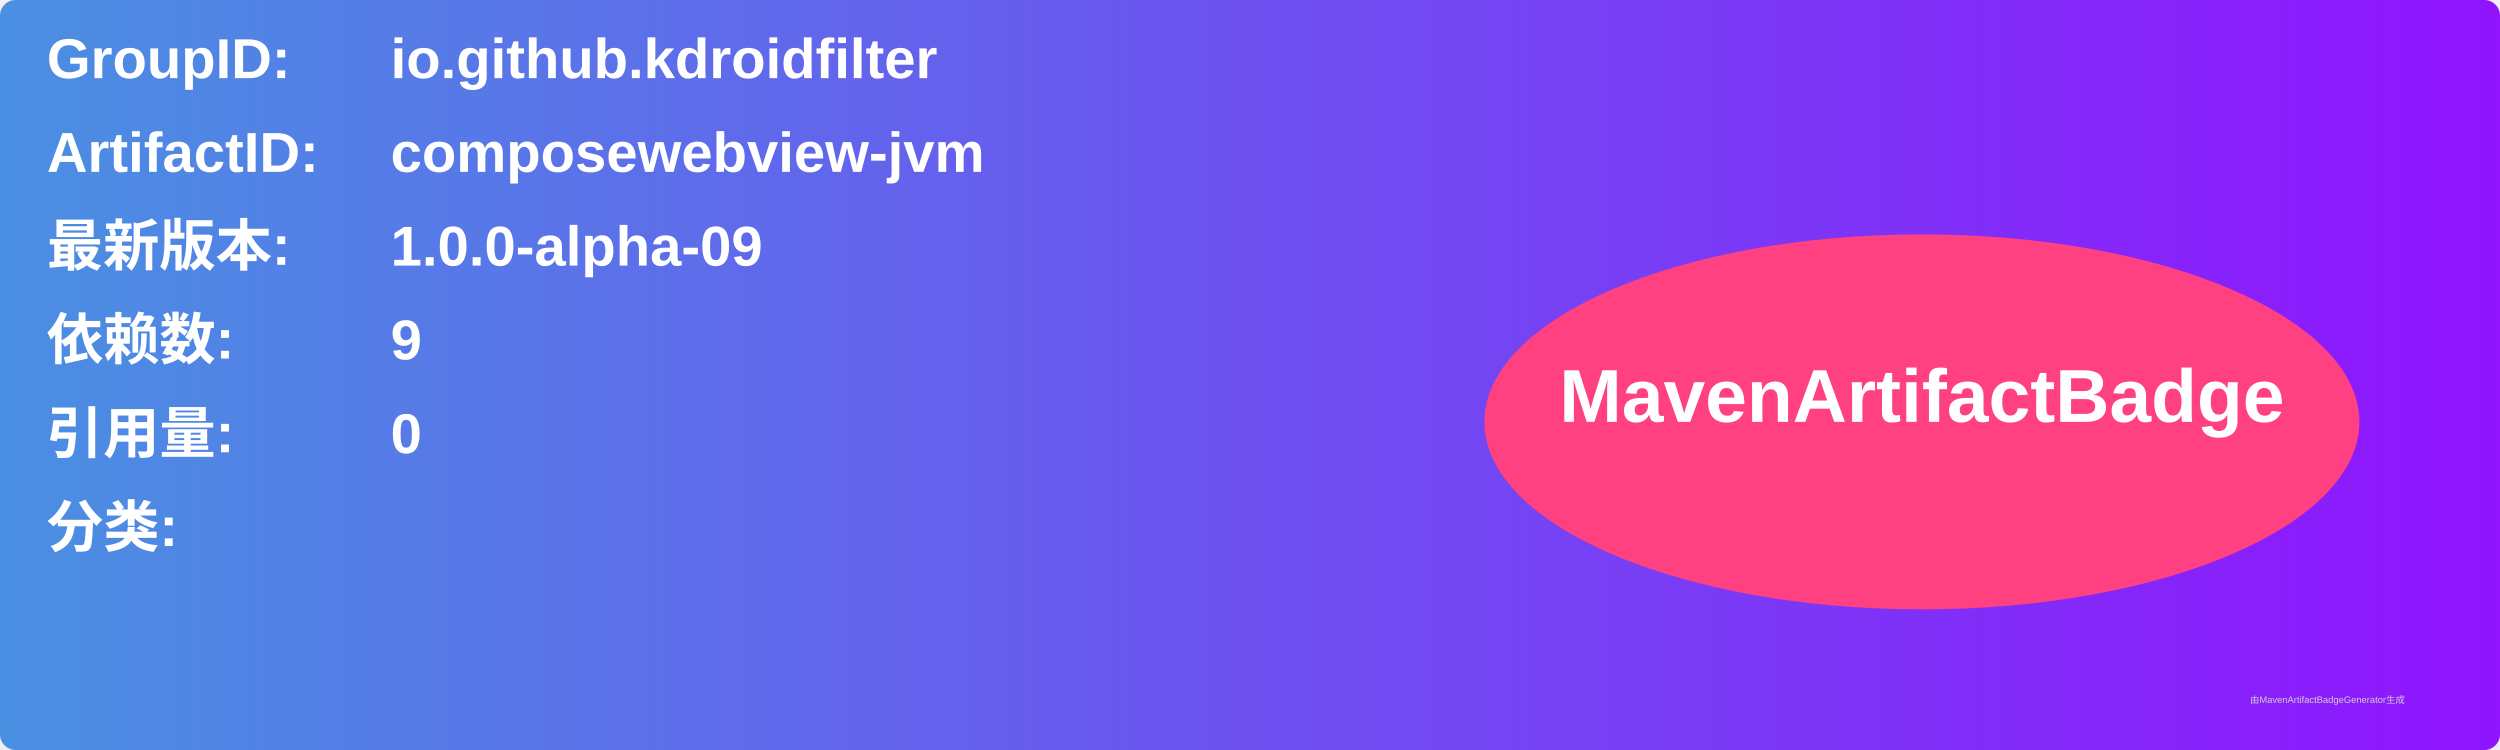
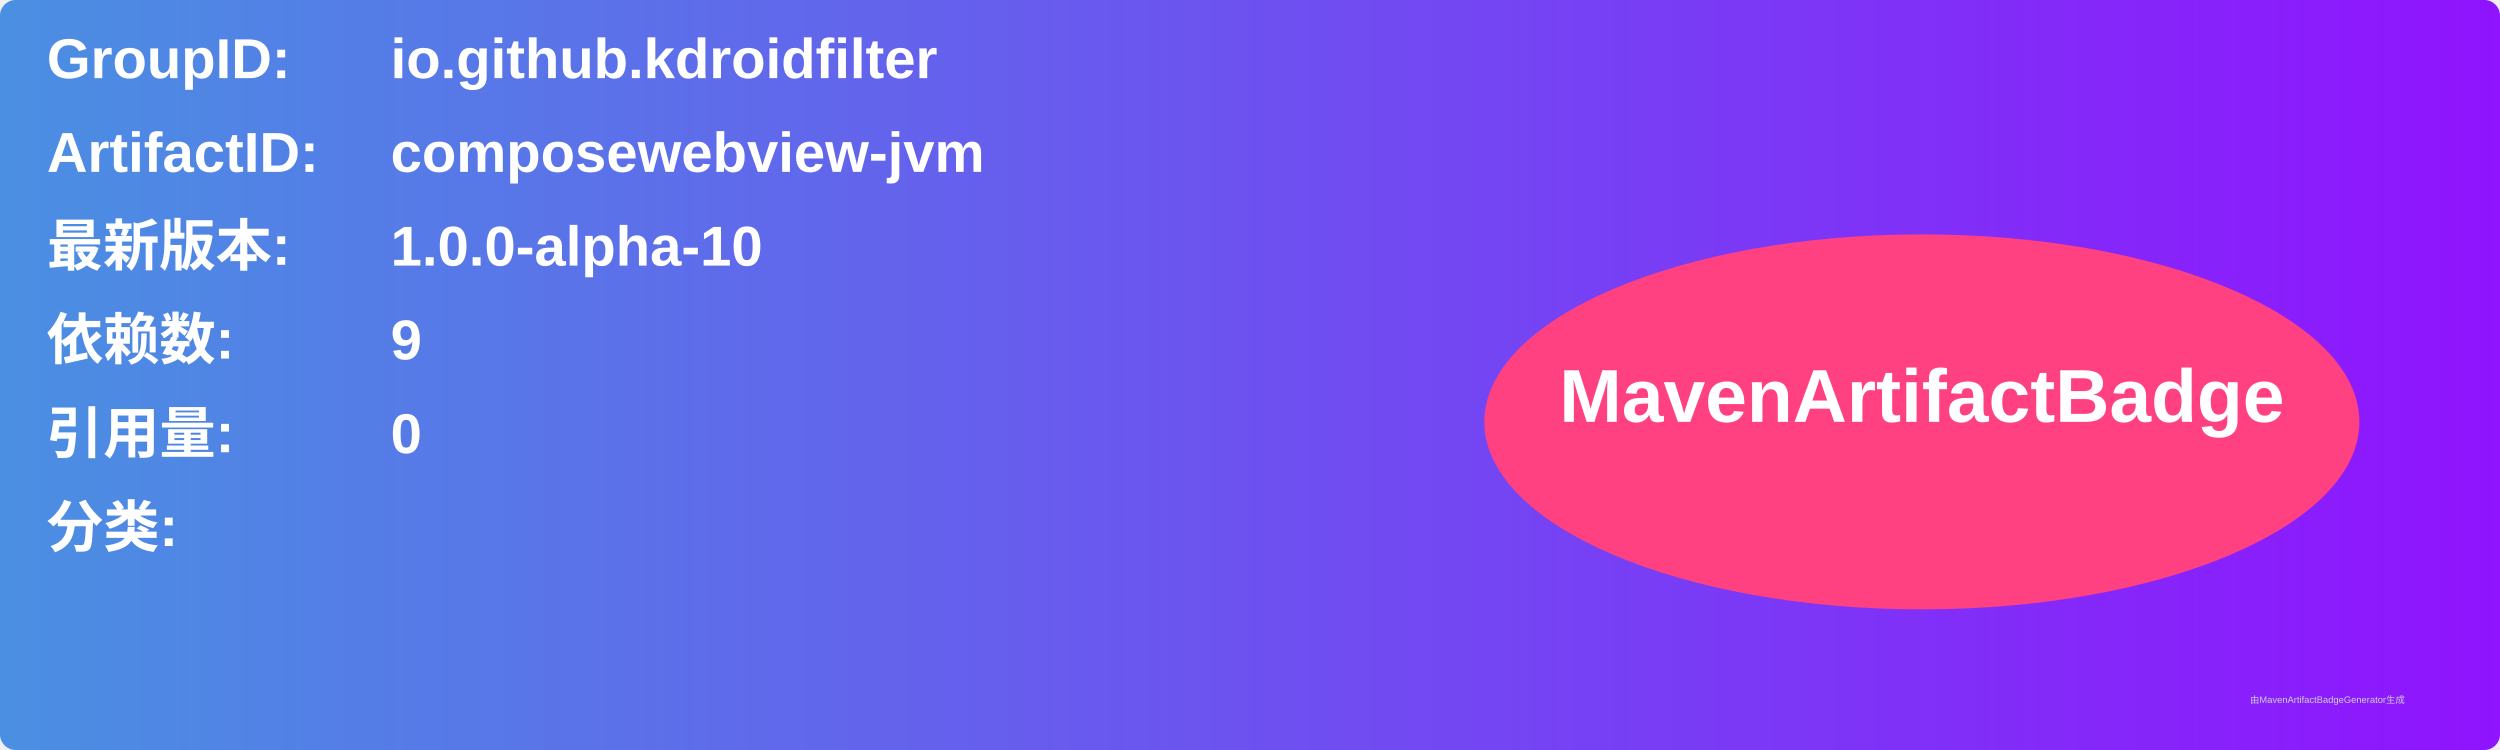
<svg xmlns="http://www.w3.org/2000/svg" width="800" height="240" viewBox="0 0 800 240">
  <linearGradient id="grad" x1="0%" y1="0%" x2="100%" y2="0%">
    <stop offset="0%" stop-color="#4a90e2" />
    <stop offset="100%" stop-color="#9013fe" />
  </linearGradient>
  <rect width="100%" height="100%" rx="5" ry="5" fill="url(#grad)" />
  <g transform="translate(15, 15)">
    <text x="0" y="10" font-family="Arial" font-size="18" fill="white" font-weight="bold" width="260">GroupID:</text>
    <text x="110" y="10" font-family="Arial" font-size="18" fill="white" font-weight="bold" width="460">io.github.kdroidfilter</text>
    <text x="0" y="40" font-family="Arial" font-size="18" fill="white" font-weight="bold" width="260">ArtifactID:</text>
    <text x="110" y="40" font-family="Arial" font-size="18" fill="white" font-weight="bold" width="460">composewebview-jvm</text>
    <text x="0" y="70" font-family="Arial" font-size="18" fill="white" font-weight="bold">最新版本:</text>
    <text x="110" y="70" font-family="Arial" font-size="18" fill="white" font-weight="bold">
-       <tspan font-weight="bold">1.0.0-alpha-09</tspan>
+       <tspan font-weight="bold">1.0.0-alpha-10</tspan>
    </text>
    <text x="0" y="100" font-family="Arial" font-size="18" fill="white" font-weight="bold">依赖数: </text>
    <text x="110" y="100" font-family="Arial" font-size="18" fill="white">
      <tspan font-weight="bold">9</tspan>
    </text>
    <text x="0" y="130" font-family="Arial" font-size="18" fill="white" font-weight="bold">引用量: </text>
    <text x="110" y="130" font-family="Arial" font-size="18" fill="white">
      <tspan font-weight="bold">0</tspan>
    </text>
    <text x="0" y="160" font-family="Arial" font-size="18" fill="white" font-weight="bold">分类:</text>
    <text x="10" y="190" font-family="Arial" font-size="10" fill="white">
      <tspan font-weight="bold" />
    </text>
    <ellipse cx="600" cy="120" rx="140" ry="60" fill="#ff4081" />
    <text x="600" y="120" text-anchor="middle" font-family="Arial" font-size="24" fill="white" font-weight="bold">MavenArtifactBadge</text>
  </g>
  <text x="720" y="225" font-family="Arial" font-size="3" fill="#d0d0d0">由MavenArtifactBadgeGenerator生成</text>
</svg>
